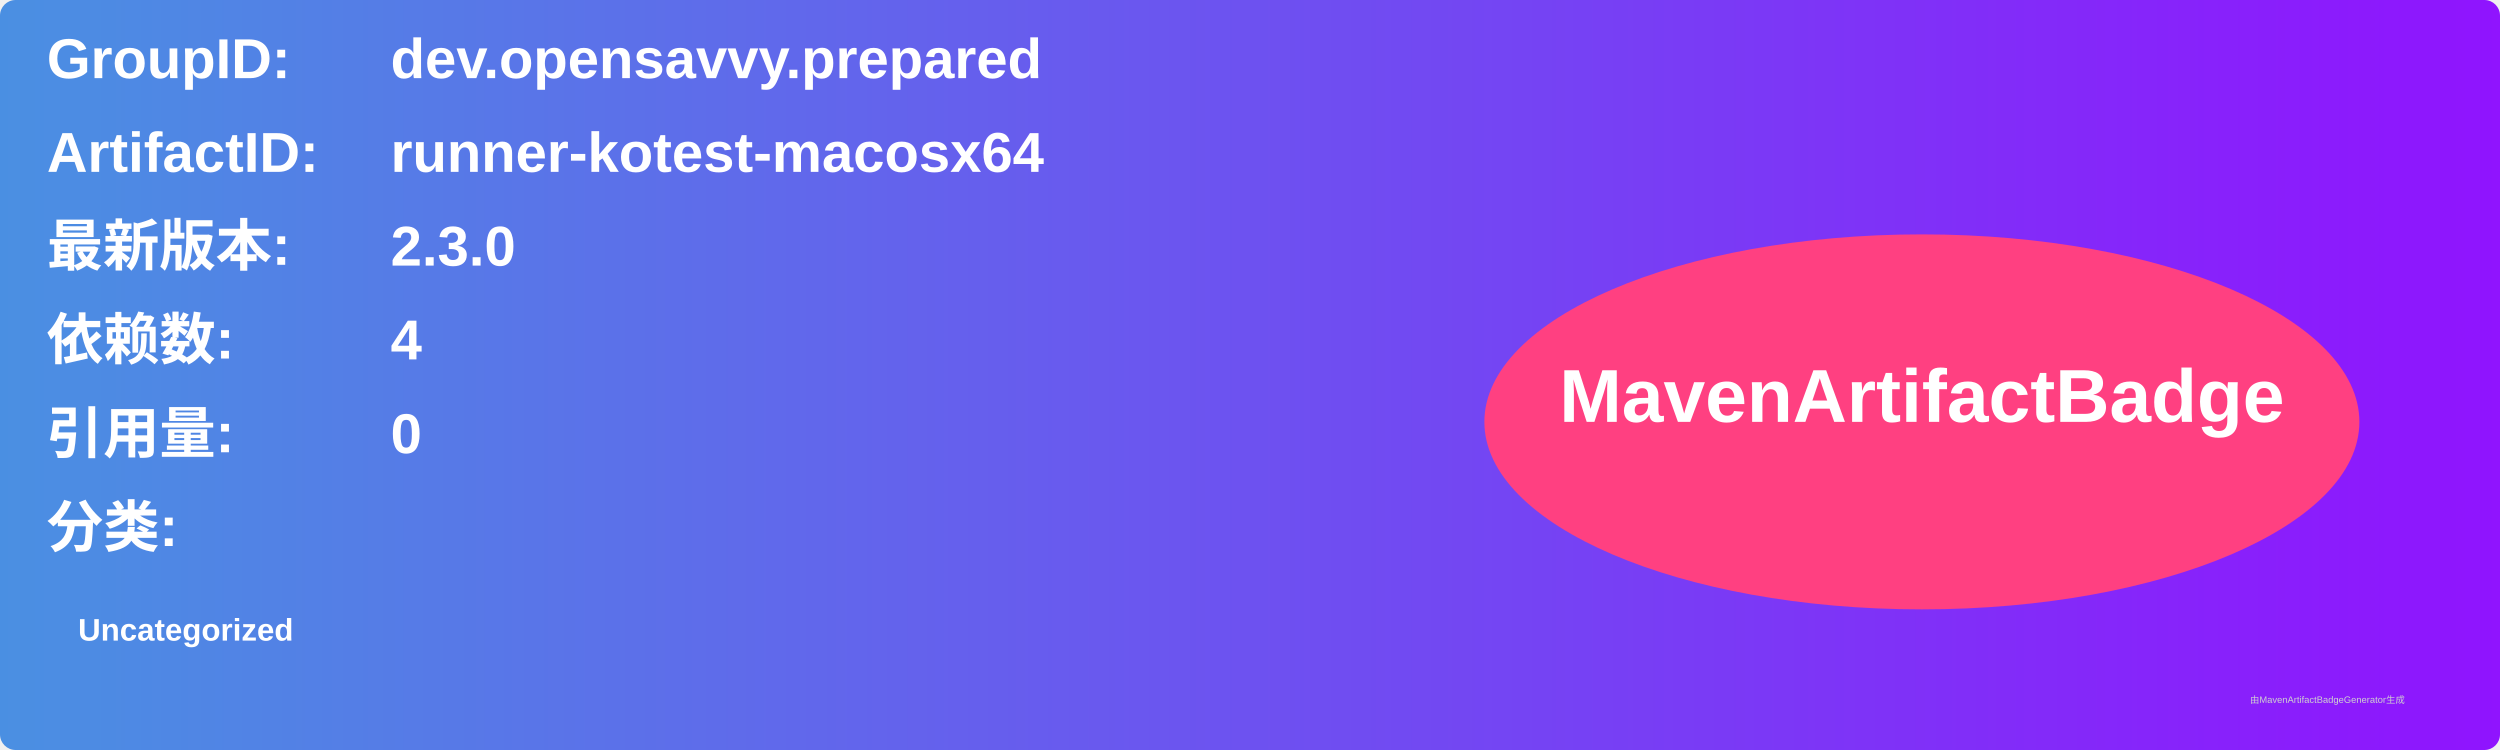
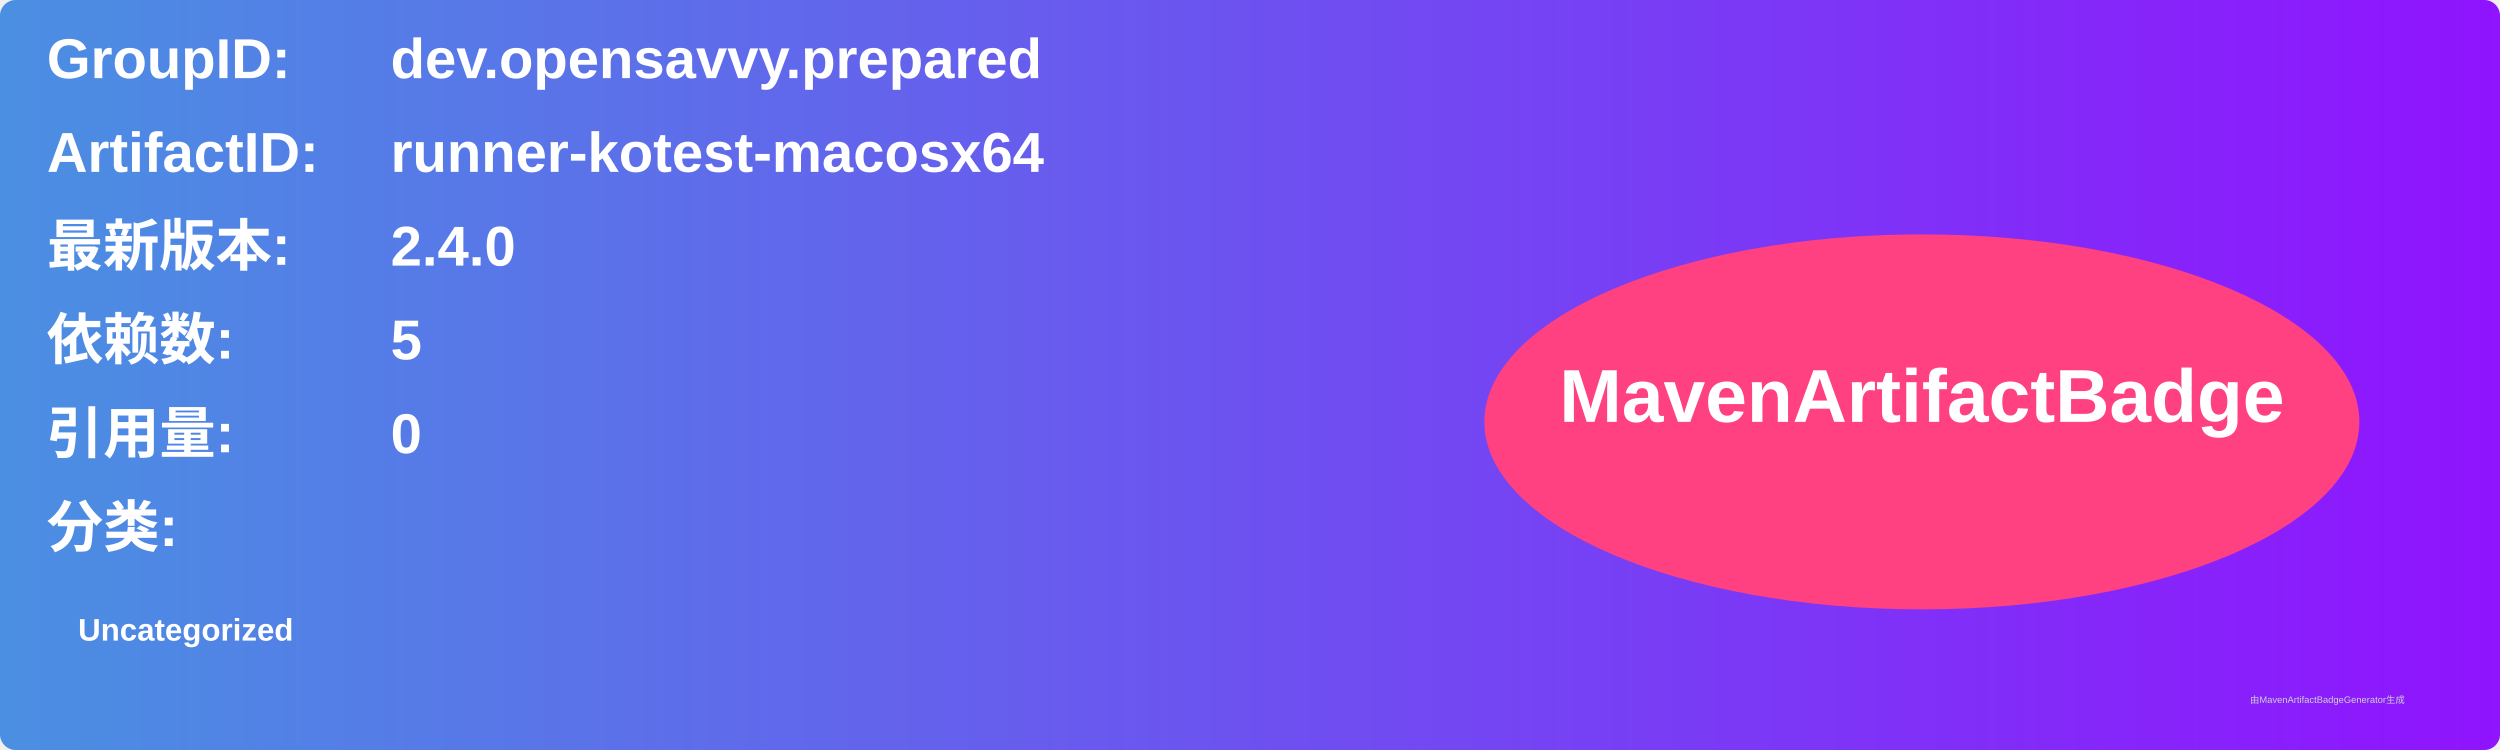
<svg xmlns="http://www.w3.org/2000/svg" width="800" height="240" viewBox="0 0 800 240">
  <linearGradient id="grad" x1="0%" y1="0%" x2="100%" y2="0%">
    <stop offset="0%" stop-color="#4a90e2" />
    <stop offset="100%" stop-color="#9013fe" />
  </linearGradient>
  <rect width="100%" height="100%" rx="5" ry="5" fill="url(#grad)" />
  <g transform="translate(15, 15)">
    <text x="0" y="10" font-family="Arial" font-size="18" fill="white" font-weight="bold" width="260">GroupID:</text>
    <text x="110" y="10" font-family="Arial" font-size="18" fill="white" font-weight="bold" width="460">dev.opensavvy.prepared</text>
    <text x="0" y="40" font-family="Arial" font-size="18" fill="white" font-weight="bold" width="260">ArtifactID:</text>
    <text x="110" y="40" font-family="Arial" font-size="18" fill="white" font-weight="bold" width="460">runner-kotest-macosx64</text>
    <text x="0" y="70" font-family="Arial" font-size="18" fill="white" font-weight="bold">最新版本:</text>
    <text x="110" y="70" font-family="Arial" font-size="18" fill="white" font-weight="bold">
-       <tspan font-weight="bold">2.3.0</tspan>
+       <tspan font-weight="bold">2.4.0</tspan>
    </text>
    <text x="0" y="100" font-family="Arial" font-size="18" fill="white" font-weight="bold">依赖数: </text>
    <text x="110" y="100" font-family="Arial" font-size="18" fill="white">
-       <tspan font-weight="bold">4</tspan>
+       <tspan font-weight="bold">5</tspan>
    </text>
    <text x="0" y="130" font-family="Arial" font-size="18" fill="white" font-weight="bold">引用量: </text>
    <text x="110" y="130" font-family="Arial" font-size="18" fill="white">
      <tspan font-weight="bold">0</tspan>
    </text>
    <text x="0" y="160" font-family="Arial" font-size="18" fill="white" font-weight="bold">分类:</text>
    <text x="10" y="190" font-family="Arial" font-size="10" fill="white">
      <tspan font-weight="bold">Uncategorized</tspan>
    </text>
    <ellipse cx="600" cy="120" rx="140" ry="60" fill="#ff4081" />
    <text x="600" y="120" text-anchor="middle" font-family="Arial" font-size="24" fill="white" font-weight="bold">MavenArtifactBadge</text>
  </g>
  <text x="720" y="225" font-family="Arial" font-size="3" fill="#d0d0d0">由MavenArtifactBadgeGenerator生成</text>
</svg>
